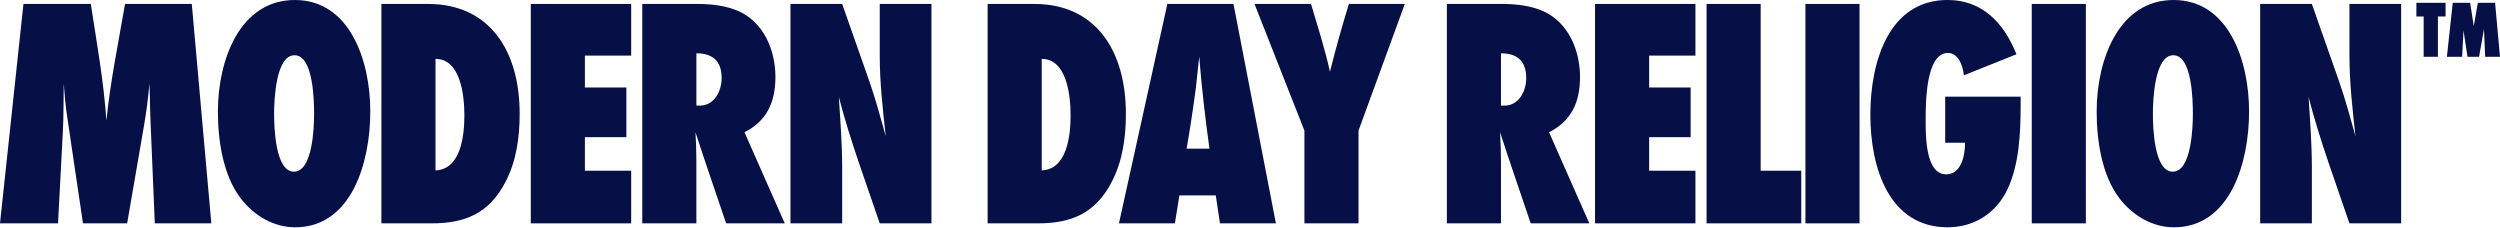
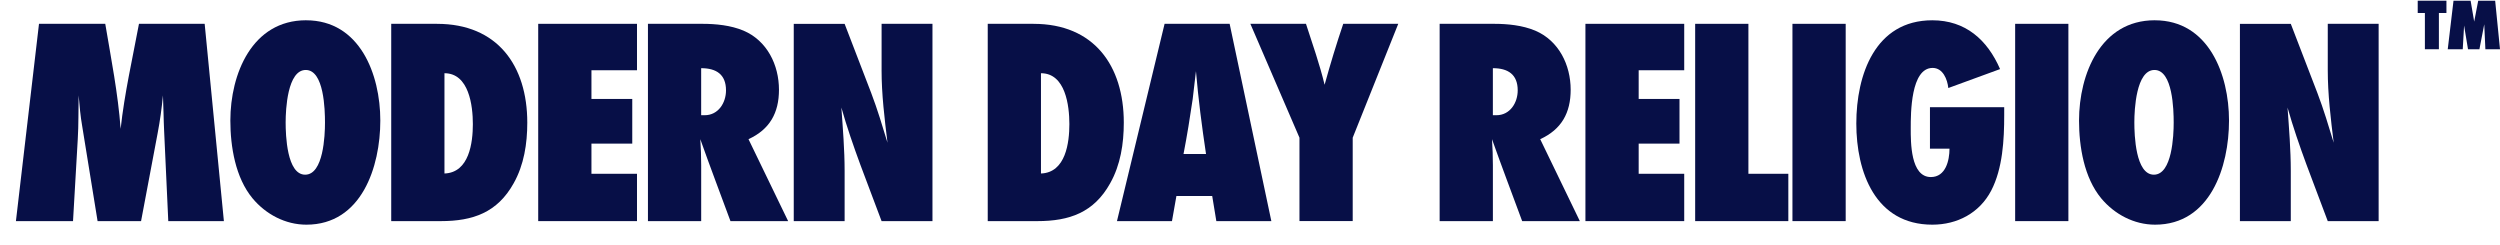
- <svg xmlns="http://www.w3.org/2000/svg" id="Layer_1" data-name="Layer 1" viewBox="0 0 1711 155.56">
+ <svg xmlns="http://www.w3.org/2000/svg" id="Layer_1" data-name="Layer 1" viewBox="0 0 1244.82 121.83">
  <defs>
    <style>
      .cls-1 {
        fill: #070f47;
      }
    </style>
  </defs>
-   <path class="cls-1" d="M85.58,2.7c-4.53,26.57-10.08,52.9-12.75,79.92-1.85-27.02-6.58-53.13-10.7-79.92H16.05L0,152.86h39.71l3.29-62.36c.62-11.03.41-22.29.62-33.32.62,7.88,1.23,15.76,2.47,23.41l10.7,72.26h30.24l11.52-66.86c1.65-9.46,2.88-19.14,3.7-28.82.41,9,.41,18.23.82,27.24l2.88,68.44h38.68L131.26,2.7h-45.67Z" />
-   <path class="cls-1" d="M201.8,0c-37.65,0-52.67,40.97-52.67,76.32,0,19.81,3.5,43.45,15.43,59.21,9.26,12.15,22.84,20.03,37.44,20.03,38.47,0,51.43-44.12,51.43-79.24S239.24,0,201.8,0ZM201.18,117.51c-12.76,0-13.58-30.16-13.58-39.85s1.23-39.85,13.99-39.85,13.37,30.39,13.37,40.07-1.03,39.62-13.78,39.62Z" />
-   <path class="cls-1" d="M292.92,2.7h-31.89v150.16h34.56c22.22,0,39.29-6.53,50.61-28.82,7.2-13.96,9.46-30.17,9.46-46.15,0-43.45-20.78-75.19-62.75-75.19ZM298.07,116.61V40.3c17.08,0,19.75,24.76,19.75,38.72s-2.47,36.92-19.75,37.6Z" />
-   <polygon class="cls-1" points="363.27 152.86 431.98 152.86 431.98 116.84 400.3 116.84 400.3 93.88 428.69 93.88 428.69 59.88 400.3 59.88 400.3 38.05 431.98 38.05 431.98 2.7 363.27 2.7 363.27 152.86" />
-   <path class="cls-1" d="M530.72,52.9c0-18.91-8.23-37.37-24.69-45.02-8.85-4.05-19.13-5.18-28.6-5.18h-37.86v150.16h37.03v-42.55c0-6.53-.21-13.28-.62-19.81,6.79,20.94,13.99,41.64,20.98,62.36h40.12l-27.57-62.36c14.81-7.43,21.19-20.04,21.19-37.6ZM479.08,72.27h-2.47v-35.79c10.49,0,17.28,4.73,17.28,16.88,0,9.45-5.35,18.91-14.81,18.91Z" />
-   <path class="cls-1" d="M602.09,37.82c0,18.69,2.06,36.92,4.12,55.38-3.5-12.61-6.99-25.44-11.32-37.82l-18.51-52.68h-35.39v150.16h35.39v-38.27c0-15.99-1.24-32.19-2.26-48.18,7.61,29.49,18.31,57.85,27.98,86.45h35.39V2.7h-35.39v35.12Z" />
-   <path class="cls-1" d="M707.82,2.7h-31.89v150.16h34.56c22.22,0,39.29-6.53,50.61-28.82,7.2-13.96,9.46-30.17,9.46-46.15,0-43.45-20.78-75.19-62.75-75.19ZM712.96,116.61V40.3c17.08,0,19.75,24.76,19.75,38.72s-2.47,36.92-19.75,37.6Z" />
-   <path class="cls-1" d="M798.94,2.7l-33.12,150.16h38.27l3.09-19.14h24.89l2.88,19.14h38.27L844.2,2.7h-45.26ZM812.11,101.76c2.47-13.96,4.53-27.92,6.38-41.87.82-6.98,1.44-14.18,2.26-21.16,1.65,21.16,4.12,42.1,7,63.04h-15.64Z" />
-   <path class="cls-1" d="M910.23,49.08c-3.5-15.76-8.44-31.06-12.96-46.37h-38.68l34.15,86.67v63.48h37.03v-63.48l31.68-86.67h-38.27c-4.73,15.31-9.05,30.84-12.96,46.37Z" />
-   <path class="cls-1" d="M1081.38,52.9c0-18.91-8.23-37.37-24.69-45.02-8.85-4.05-19.13-5.18-28.6-5.18h-37.86v150.16h37.03v-42.55c0-6.53-.21-13.28-.62-19.81,6.79,20.94,13.99,41.64,20.98,62.36h40.12l-27.57-62.36c14.81-7.43,21.19-20.04,21.19-37.6ZM1029.74,72.27h-2.47v-35.79c10.49,0,17.28,4.73,17.28,16.88,0,9.45-5.35,18.91-14.81,18.91Z" />
-   <polygon class="cls-1" points="1091.65 152.86 1160.36 152.86 1160.36 116.84 1128.68 116.84 1128.68 93.88 1157.07 93.88 1157.07 59.88 1128.68 59.88 1128.68 38.05 1160.36 38.05 1160.36 2.7 1091.65 2.7 1091.65 152.86" />
-   <polygon class="cls-1" points="1205 2.7 1167.97 2.7 1167.97 152.86 1232.77 152.86 1232.77 116.84 1205 116.84 1205 2.7" />
-   <rect class="cls-1" x="1235.64" y="2.7" width="37.03" height="150.16" />
-   <path class="cls-1" d="M1331.3,97.7h13.58c0,9.01-2.67,21.61-12.96,21.61-14.2,0-13.99-26.57-13.99-37.15,0-11.48,0-45.92,15.22-45.92,7.2,0,10.29,8.78,10.9,15.31l36-14.41c-8.85-22.29-24.07-37.15-47.11-37.15-39.91,0-52.87,41.65-52.87,78.57s13.17,76.99,52.87,76.99c17.28,0,32.71-8.78,40.94-25.89,8.02-16.89,9.05-38.72,9.05-57.41v-6.08h-51.64v31.52Z" />
-   <rect class="cls-1" x="1390.53" y="2.7" width="37.03" height="150.16" />
-   <path class="cls-1" d="M1487.63,0c-37.65,0-52.67,40.97-52.67,76.32,0,19.81,3.5,43.45,15.43,59.21,9.26,12.15,22.84,20.03,37.44,20.03,38.47,0,51.43-44.12,51.43-79.24S1525.08,0,1487.63,0ZM1487.02,117.51c-12.76,0-13.58-30.16-13.58-39.85s1.23-39.85,13.99-39.85,13.37,30.39,13.37,40.07-1.03,39.62-13.78,39.62Z" />
-   <path class="cls-1" d="M1607.97,37.82c0,18.69,2.06,36.92,4.11,55.38-3.5-12.61-7-25.44-11.32-37.82l-18.52-52.68h-35.39v150.16h35.39v-38.27c0-15.99-1.23-32.19-2.26-48.18,7.61,29.49,18.31,57.85,27.98,86.45h35.38V2.7h-35.38v35.12Z" />
-   <polygon class="cls-1" points="1653.77 11.28 1658.75 11.28 1658.75 38.86 1668.5 38.86 1668.5 11.28 1673.75 11.28 1673.75 1.92 1653.77 1.92 1653.77 11.28" />
-   <polygon class="cls-1" points="1707.64 1.92 1695.85 1.92 1693.05 17.83 1690.56 1.92 1678.66 1.92 1674.66 38.86 1685.08 38.86 1686.03 20.81 1688.75 38.86 1696.68 38.86 1700.04 19.88 1700.84 38.86 1711 38.86 1707.64 1.92" />
+   <path class="cls-1" d="M69.2,11.86c-3.24,17.38-7.22,34.61-9.13,52.29-1.33-17.68-4.71-34.76-7.66-52.29H19.42L7.93,110.1h28.43l2.36-40.8c.44-7.22.29-14.58.44-21.8.44,5.15.88,10.31,1.77,15.32l7.66,47.28h21.65l8.25-43.74c1.18-6.19,2.06-12.52,2.65-18.85.29,5.89.29,11.93.59,17.82l2.06,44.77h27.69l-9.57-98.24h-32.7Z" />
+   <path class="cls-1" d="M152.4,10.09c-26.95,0-37.7,26.81-37.7,49.93,0,12.96,2.5,28.42,11.05,38.74,6.63,7.95,16.35,13.11,26.8,13.11,27.54,0,36.82-28.87,36.82-51.84s-10.16-49.93-36.97-49.93ZM151.95,86.98c-9.13,0-9.72-19.73-9.72-26.07s.88-26.07,10.02-26.07,9.57,19.89,9.57,26.22-.74,25.92-9.87,25.92Z" />
+   <path class="cls-1" d="M217.63,11.86h-22.83v98.24h24.74c15.91,0,28.13-4.27,36.23-18.85,5.15-9.13,6.78-19.74,6.78-30.19,0-28.42-14.88-49.19-44.92-49.19ZM221.31,86.39v-49.93c12.22,0,14.14,16.2,14.14,25.33s-1.77,24.16-14.14,24.6Z" />
+   <polygon class="cls-1" points="267.99 110.1 317.18 110.1 317.18 86.53 294.5 86.53 294.5 71.51 314.82 71.51 314.82 49.27 294.5 49.27 294.5 34.98 317.18 34.98 317.18 11.86 267.99 11.86 267.99 110.1" />
+   <path class="cls-1" d="M387.87,44.71c0-12.37-5.89-24.45-17.67-29.46-6.33-2.65-13.7-3.39-20.47-3.39h-27.1v98.24h26.51v-27.84c0-4.27-.15-8.69-.44-12.96,4.86,13.7,10.02,27.25,15.02,40.8h28.72l-19.74-40.8c10.6-4.86,15.17-13.11,15.17-24.6ZM350.9,57.37h-1.77v-23.42c7.51,0,12.37,3.09,12.37,11.05,0,6.18-3.83,12.37-10.6,12.37Z" />
+   <path class="cls-1" d="M438.96,34.84c0,12.23,1.47,24.15,2.95,36.23-2.5-8.25-5.01-16.64-8.1-24.74l-13.25-34.46h-25.33v98.24h25.33v-25.04c0-10.46-.88-21.06-1.62-31.52,5.45,19.29,13.11,37.85,20.03,56.56h25.33V11.86h-25.33v22.98Z" />
+   <path class="cls-1" d="M514.65,11.86h-22.83v98.24h24.74c15.91,0,28.13-4.27,36.23-18.85,5.15-9.13,6.78-19.74,6.78-30.19,0-28.42-14.88-49.19-44.92-49.19ZM518.33,86.39v-49.93c12.22,0,14.14,16.2,14.14,25.33s-1.77,24.16-14.14,24.6Z" />
+   <path class="cls-1" d="M579.88,11.86l-23.71,98.24h27.39l2.21-12.52h17.82l2.06,12.52h27.39l-20.77-98.24h-32.4ZM589.31,76.67c1.77-9.13,3.24-18.26,4.57-27.39.59-4.57,1.03-9.28,1.62-13.85,1.18,13.85,2.95,27.54,5.01,41.24h-11.19Z" />
+   <path class="cls-1" d="M659.56,42.2c-2.5-10.31-6.04-20.32-9.28-30.34h-27.69l24.45,56.7v41.53h26.51v-41.53l22.68-56.7h-27.39c-3.39,10.02-6.48,20.18-9.28,30.34Z" />
+   <path class="cls-1" d="M782.08,44.71c0-12.37-5.89-24.45-17.67-29.46-6.33-2.65-13.7-3.39-20.47-3.39h-27.1v98.24h26.51v-27.84c0-4.27-.15-8.69-.44-12.96,4.86,13.7,10.02,27.25,15.02,40.8h28.72l-19.74-40.8c10.61-4.86,15.17-13.11,15.17-24.6ZM745.11,57.37h-1.77v-23.42c7.51,0,12.37,3.09,12.37,11.05,0,6.18-3.83,12.37-10.6,12.37Z" />
+   <polygon class="cls-1" points="789.43 110.1 838.62 110.1 838.62 86.53 815.94 86.53 815.94 71.51 836.27 71.51 836.27 49.27 815.94 49.27 815.94 34.98 838.62 34.98 838.62 11.86 789.43 11.86 789.43 110.1" />
+   <polygon class="cls-1" points="870.58 11.86 844.07 11.86 844.07 110.1 890.46 110.1 890.46 86.53 870.58 86.53 870.58 11.86" />
+   <rect class="cls-1" x="892.51" y="11.86" width="26.51" height="98.24" />
+   <path class="cls-1" d="M960.99,74.02h9.72c0,5.89-1.91,14.14-9.28,14.14-10.16,0-10.02-17.38-10.02-24.3,0-7.51,0-30.04,10.9-30.04,5.15,0,7.36,5.74,7.81,10.01l25.77-9.43c-6.33-14.58-17.23-24.3-33.73-24.3-28.57,0-37.85,27.25-37.85,51.4s9.43,50.37,37.85,50.37c12.37,0,23.42-5.74,29.31-16.94,5.74-11.05,6.48-25.34,6.48-37.56v-3.98h-36.97v20.62Z" />
+   <rect class="cls-1" x="1003.4" y="11.86" width="26.51" height="98.24" />
+   <path class="cls-1" d="M1072.91,10.09c-26.95,0-37.7,26.81-37.7,49.93,0,12.96,2.5,28.42,11.05,38.74,6.63,7.95,16.35,13.11,26.81,13.11,27.54,0,36.82-28.87,36.82-51.84s-10.16-49.93-36.97-49.93ZM1072.47,86.98c-9.13,0-9.72-19.73-9.72-26.07s.88-26.07,10.02-26.07,9.57,19.89,9.57,26.22-.74,25.92-9.87,25.92Z" />
+   <path class="cls-1" d="M1159.06,34.84c0,12.23,1.47,24.15,2.95,36.23-2.5-8.25-5.01-16.64-8.1-24.74l-13.26-34.46h-25.33v98.24h25.33v-25.04c0-10.46-.88-21.06-1.62-31.52,5.45,19.29,13.11,37.85,20.03,56.56h25.33V11.86h-25.33v22.98Z" />
+   <polygon class="cls-1" points="1203.85 6.47 1207.42 6.47 1207.42 24.52 1214.39 24.52 1214.39 6.47 1218.15 6.47 1218.15 .35 1203.85 .35 1203.85 6.47" />
+   <polygon class="cls-1" points="1242.41 .35 1233.97 .35 1231.97 10.76 1230.19 .35 1221.67 .35 1218.8 24.52 1226.27 24.52 1226.94 12.71 1228.89 24.52 1234.57 24.52 1236.98 12.1 1237.54 24.52 1244.82 24.52 1242.41 .35" />
</svg>
